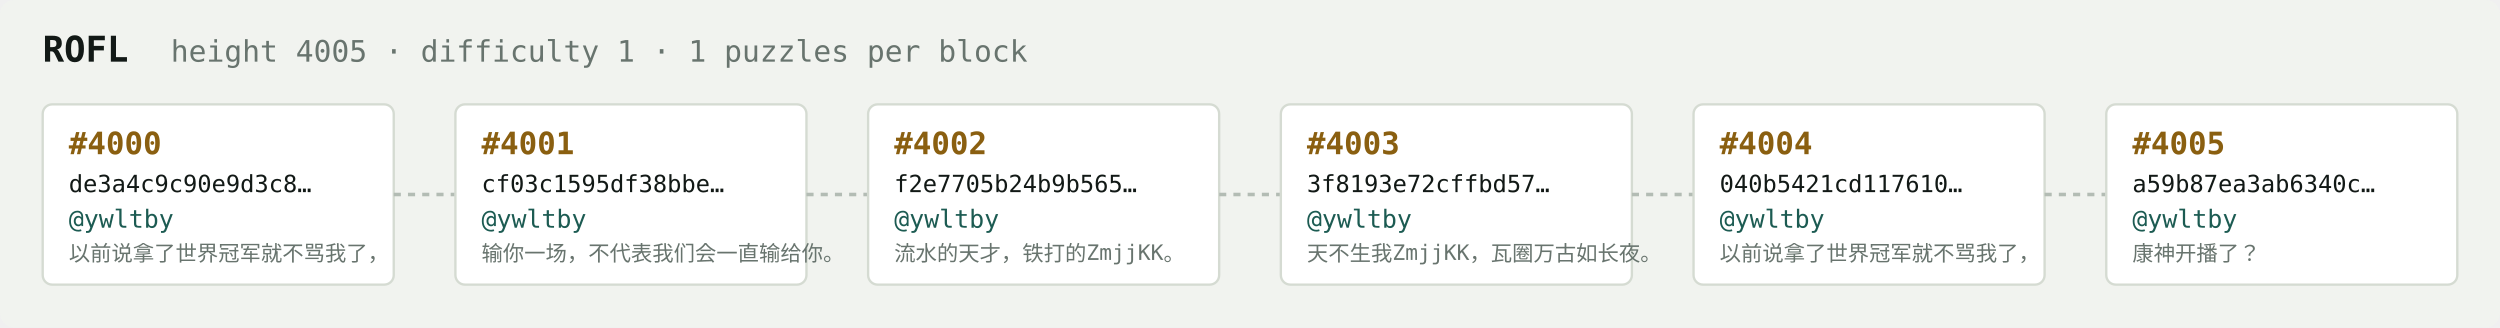
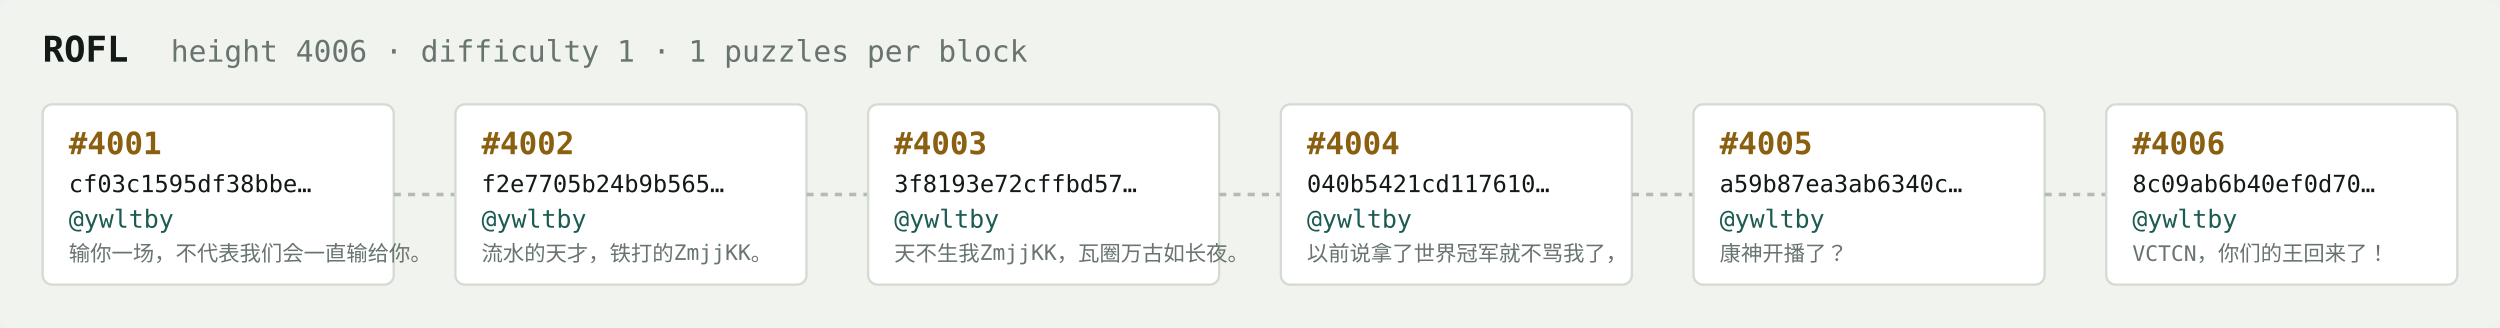
<svg xmlns="http://www.w3.org/2000/svg" width="1054" height="138" viewBox="0 0 1054 138" font-family="ui-monospace,SFMono-Regular,Menlo,monospace">
  <rect fill="#f1f3ef" width="1054" height="138" rx="6" />
  <text x="18" y="26" fill="#121916" font-size="15" font-weight="700">ROFL</text>
-   <text x="72" y="26" fill="#68746e" font-size="12.5">height 4005 · difficulty 1 · 1 puzzles per block</text>
+   <text x="72" y="26" fill="#68746e" font-size="12.5">height 4006 · difficulty 1 · 1 puzzles per block</text>
  <rect x="18" y="44" width="148" height="76" rx="4" fill="#ffffff" stroke="#d5dbd2" stroke-width="1" />
-   <text x="29" y="65" fill="#8a5f10" font-size="13" font-weight="700">#4000</text>
-   <text x="29" y="81" fill="#121916" font-size="10">de3a4c9c90e9d3c8…</text>
+   <text x="29" y="65" fill="#8a5f10" font-size="13" font-weight="700">#4001</text>
+   <text x="29" y="81" fill="#121916" font-size="10">cf03c1595df38bbe…</text>
  <text x="29" y="96" fill="#1c5b52" font-size="10.5">@ywltby</text>
-   <text x="29" y="110" fill="#68746e" font-size="9">以前说拿了世界冠军就不骂我了，</text>
+   <text x="29" y="110" fill="#68746e" font-size="9">输你一场，不代表我们会一直输给你。</text>
  <line x1="166" y1="82.0" x2="192" y2="82.0" stroke="#b3bcb4" stroke-width="1.5" stroke-dasharray="3 3" />
  <rect x="192" y="44" width="148" height="76" rx="4" fill="#ffffff" stroke="#d5dbd2" stroke-width="1" />
-   <text x="203" y="65" fill="#8a5f10" font-size="13" font-weight="700">#4001</text>
-   <text x="203" y="81" fill="#121916" font-size="10">cf03c1595df38bbe…</text>
+   <text x="203" y="65" fill="#8a5f10" font-size="13" font-weight="700">#4002</text>
+   <text x="203" y="81" fill="#121916" font-size="10">f2e7705b24b9b565…</text>
  <text x="203" y="96" fill="#1c5b52" font-size="10.5">@ywltby</text>
-   <text x="203" y="110" fill="#68746e" font-size="9">输你一场，不代表我们会一直输给你。</text>
+   <text x="203" y="110" fill="#68746e" font-size="9">流水的天才，铁打的ZmjjKK。</text>
  <line x1="340" y1="82.0" x2="366" y2="82.0" stroke="#b3bcb4" stroke-width="1.5" stroke-dasharray="3 3" />
  <rect x="366" y="44" width="148" height="76" rx="4" fill="#ffffff" stroke="#d5dbd2" stroke-width="1" />
-   <text x="377" y="65" fill="#8a5f10" font-size="13" font-weight="700">#4002</text>
-   <text x="377" y="81" fill="#121916" font-size="10">f2e7705b24b9b565…</text>
+   <text x="377" y="65" fill="#8a5f10" font-size="13" font-weight="700">#4003</text>
+   <text x="377" y="81" fill="#121916" font-size="10">3f8193e72cffbd57…</text>
  <text x="377" y="96" fill="#1c5b52" font-size="10.5">@ywltby</text>
-   <text x="377" y="110" fill="#68746e" font-size="9">流水的天才，铁打的ZmjjKK。</text>
+   <text x="377" y="110" fill="#68746e" font-size="9">天不生我ZmjjKK，瓦圈万古如长夜。</text>
  <line x1="514" y1="82.0" x2="540" y2="82.0" stroke="#b3bcb4" stroke-width="1.5" stroke-dasharray="3 3" />
  <rect x="540" y="44" width="148" height="76" rx="4" fill="#ffffff" stroke="#d5dbd2" stroke-width="1" />
-   <text x="551" y="65" fill="#8a5f10" font-size="13" font-weight="700">#4003</text>
-   <text x="551" y="81" fill="#121916" font-size="10">3f8193e72cffbd57…</text>
+   <text x="551" y="65" fill="#8a5f10" font-size="13" font-weight="700">#4004</text>
+   <text x="551" y="81" fill="#121916" font-size="10">040b5421cd117610…</text>
  <text x="551" y="96" fill="#1c5b52" font-size="10.5">@ywltby</text>
-   <text x="551" y="110" fill="#68746e" font-size="9">天不生我ZmjjKK，瓦圈万古如长夜。</text>
+   <text x="551" y="110" fill="#68746e" font-size="9">以前说拿了世界冠军就不骂我了，</text>
  <line x1="688" y1="82.0" x2="714" y2="82.0" stroke="#b3bcb4" stroke-width="1.5" stroke-dasharray="3 3" />
  <rect x="714" y="44" width="148" height="76" rx="4" fill="#ffffff" stroke="#d5dbd2" stroke-width="1" />
-   <text x="725" y="65" fill="#8a5f10" font-size="13" font-weight="700">#4004</text>
-   <text x="725" y="81" fill="#121916" font-size="10">040b5421cd117610…</text>
+   <text x="725" y="65" fill="#8a5f10" font-size="13" font-weight="700">#4005</text>
+   <text x="725" y="81" fill="#121916" font-size="10">a59b87ea3ab6340c…</text>
  <text x="725" y="96" fill="#1c5b52" font-size="10.5">@ywltby</text>
-   <text x="725" y="110" fill="#68746e" font-size="9">以前说拿了世界冠军就不骂我了，</text>
+   <text x="725" y="110" fill="#68746e" font-size="9">康神开播了？</text>
  <line x1="862" y1="82.0" x2="888" y2="82.0" stroke="#b3bcb4" stroke-width="1.5" stroke-dasharray="3 3" />
  <rect x="888" y="44" width="148" height="76" rx="4" fill="#ffffff" stroke="#d5dbd2" stroke-width="1" />
-   <text x="899" y="65" fill="#8a5f10" font-size="13" font-weight="700">#4005</text>
-   <text x="899" y="81" fill="#121916" font-size="10">a59b87ea3ab6340c…</text>
+   <text x="899" y="65" fill="#8a5f10" font-size="13" font-weight="700">#4006</text>
+   <text x="899" y="81" fill="#121916" font-size="10">8c09ab6b40ef0d70…</text>
  <text x="899" y="96" fill="#1c5b52" font-size="10.5">@ywltby</text>
-   <text x="899" y="110" fill="#68746e" font-size="9">康神开播了？</text>
+   <text x="899" y="110" fill="#68746e" font-size="9">VCTCN，你们的王回来了！</text>
</svg>
